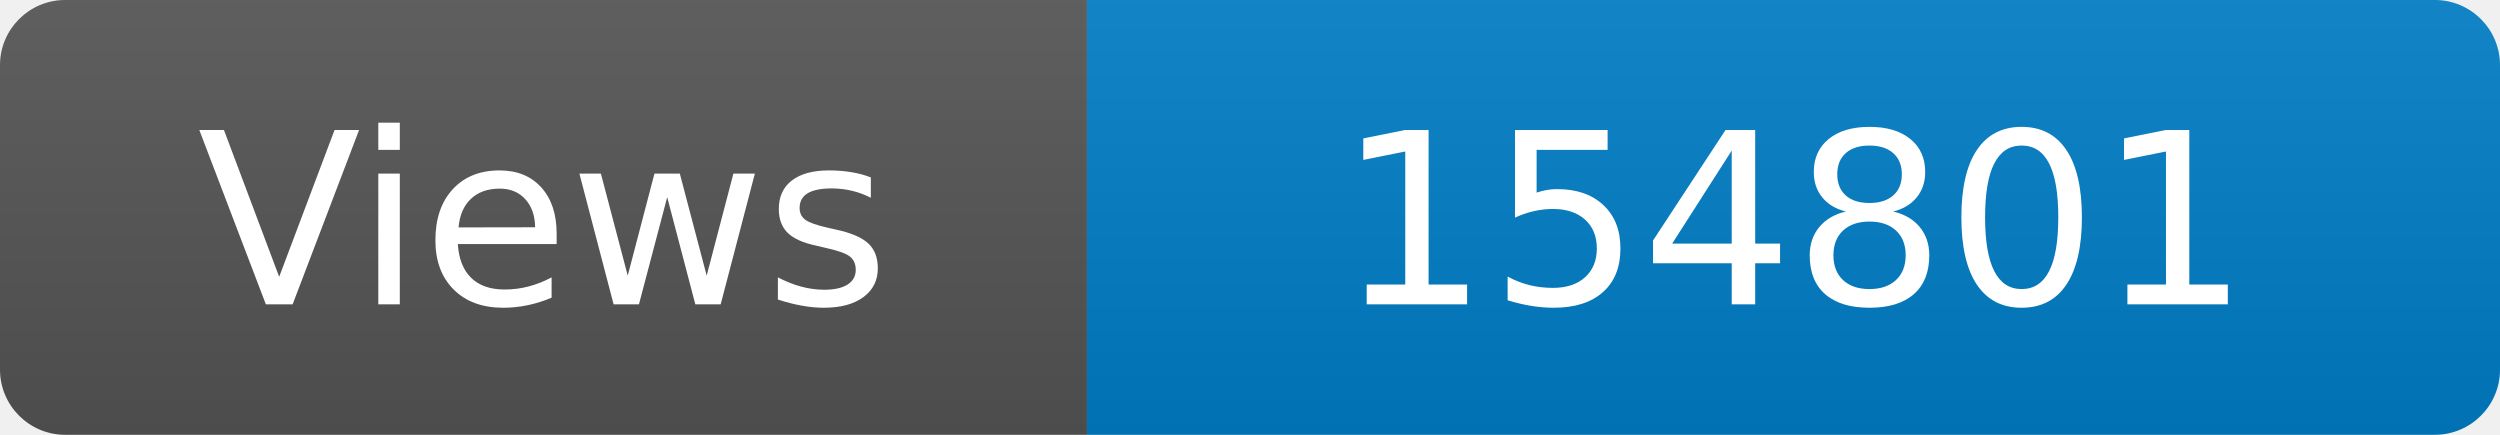
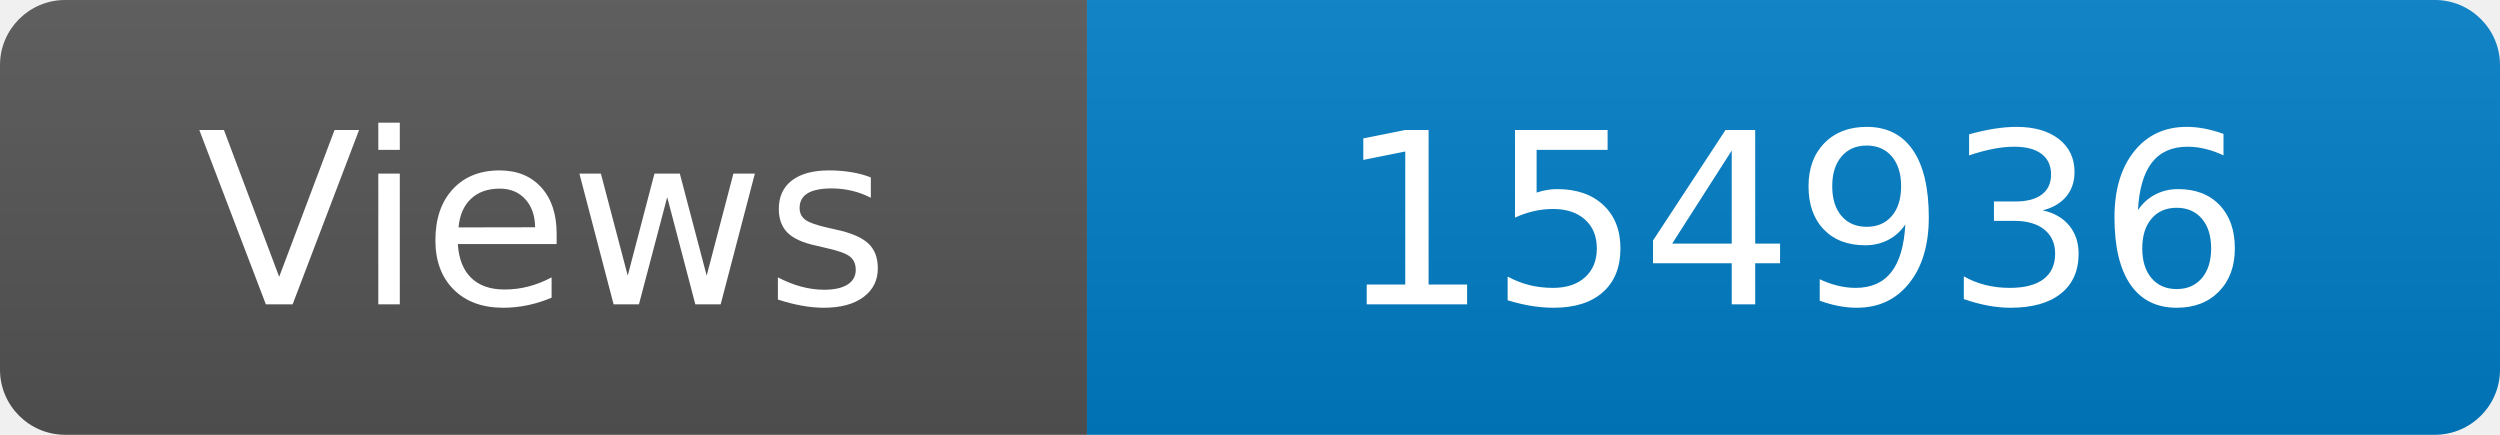
<svg xmlns="http://www.w3.org/2000/svg" width="115" height="20" role="img" aria-label="Maintained?: yes">
  <linearGradient id="s" x2="0" y2="100%">
    <stop offset="0" stop-color="#bbb" stop-opacity=".1" />
    <stop offset="1" stop-opacity=".1" />
  </linearGradient>
  <clipPath id="r">
    <rect width="115" height="20" rx="3" fill="#fff" />
  </clipPath>
  <g clip-path="url(#r)">
    <rect width="50" height="20" fill="#555" />
    <rect x="50" width="160" height="20" fill="#007ec6" />
    <rect width="115" height="20" fill="url(#s)" />
  </g>
  <g fill="#fff" text-anchor="middle" font-family="Verdana,Geneva,DejaVu Sans,sans-serif" font-size="110">
    <text x="250" y="140" transform="scale(.1)" fill="#fff">Views</text>
-     <text x="825" y="140" transform="scale(.1)" fill="#fff">154801</text>
+     <text x="825" y="140" transform="scale(.1)" fill="#fff">154936</text>
  </g>
</svg>
